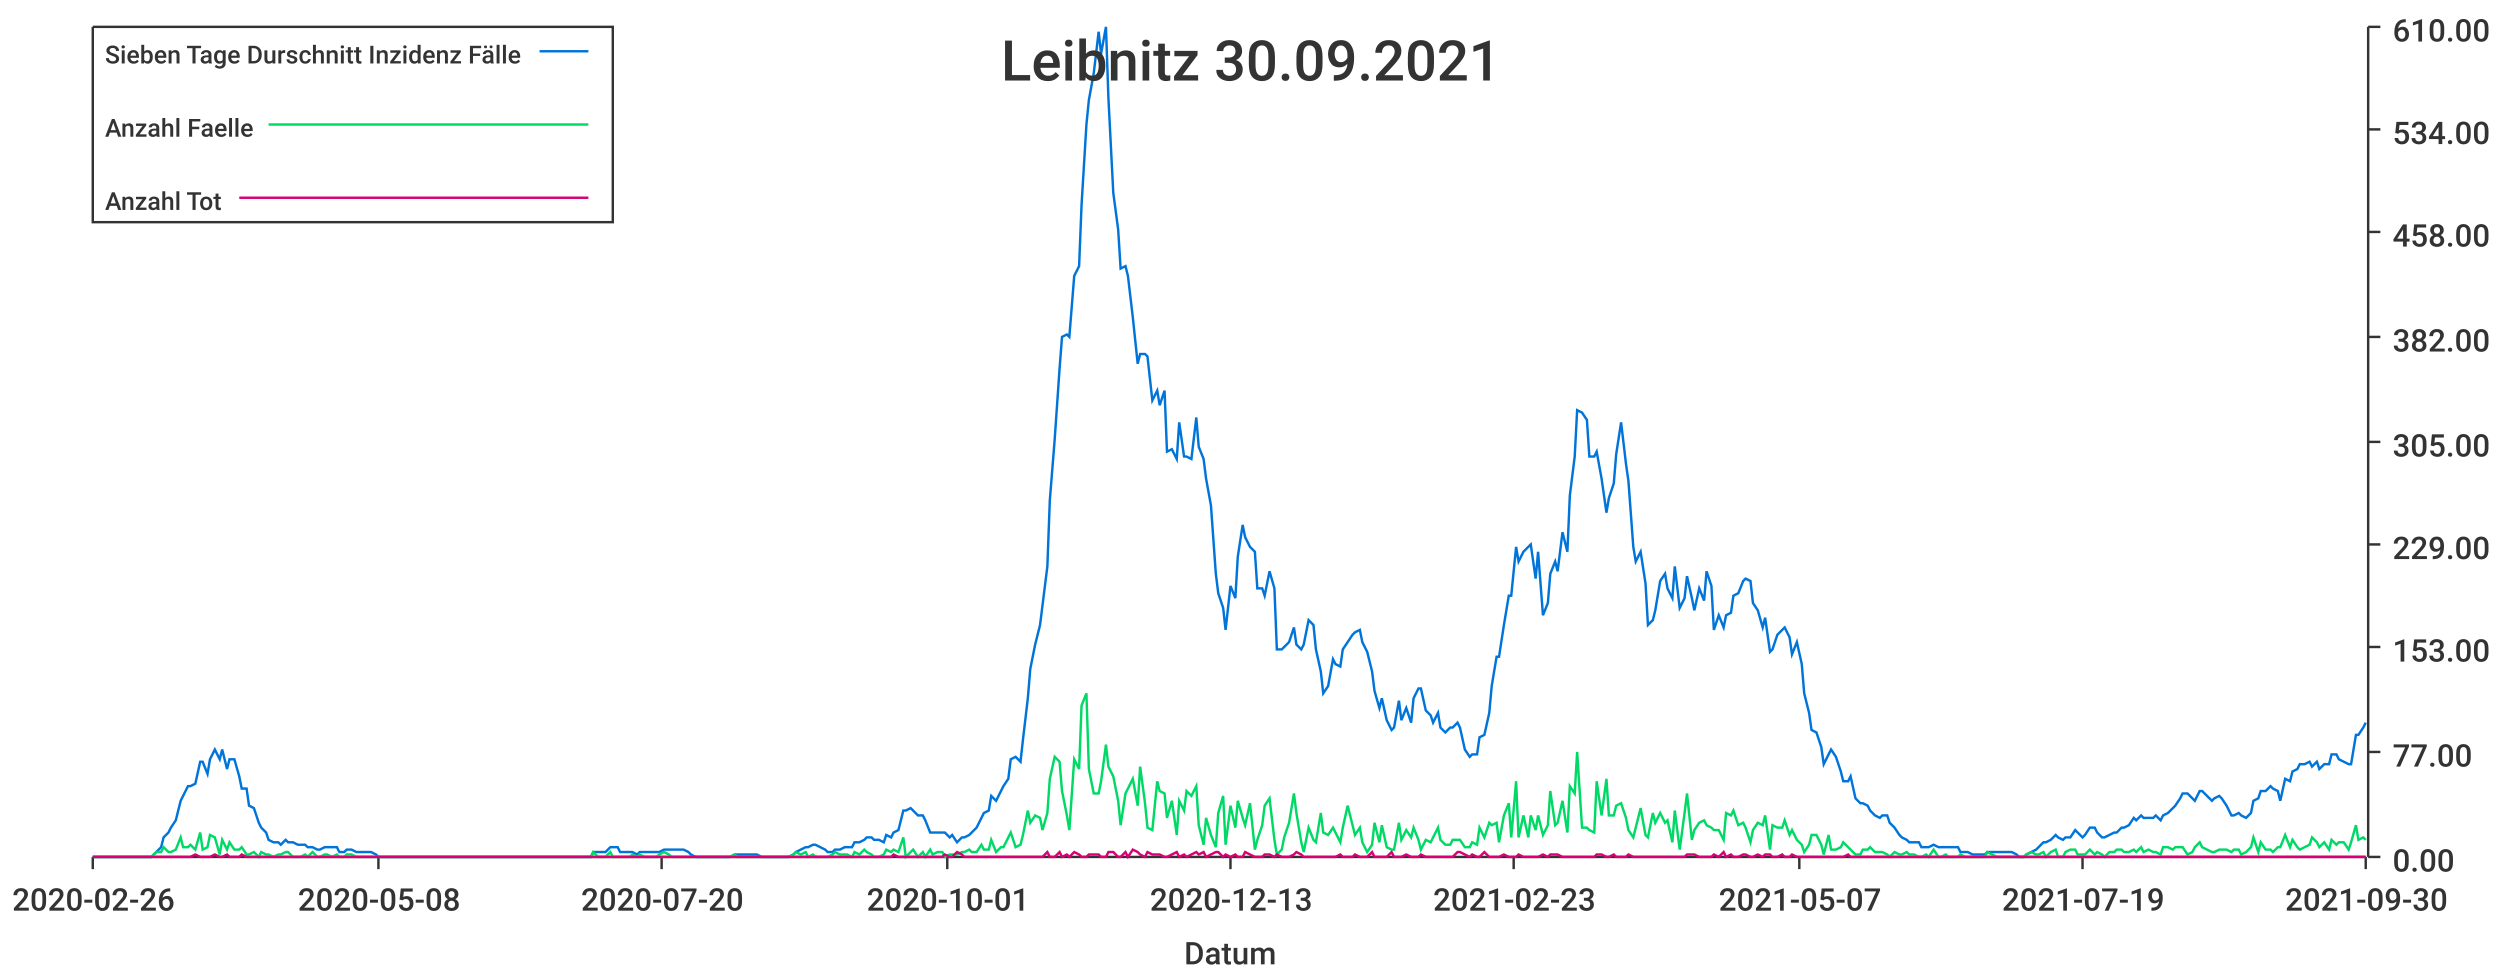
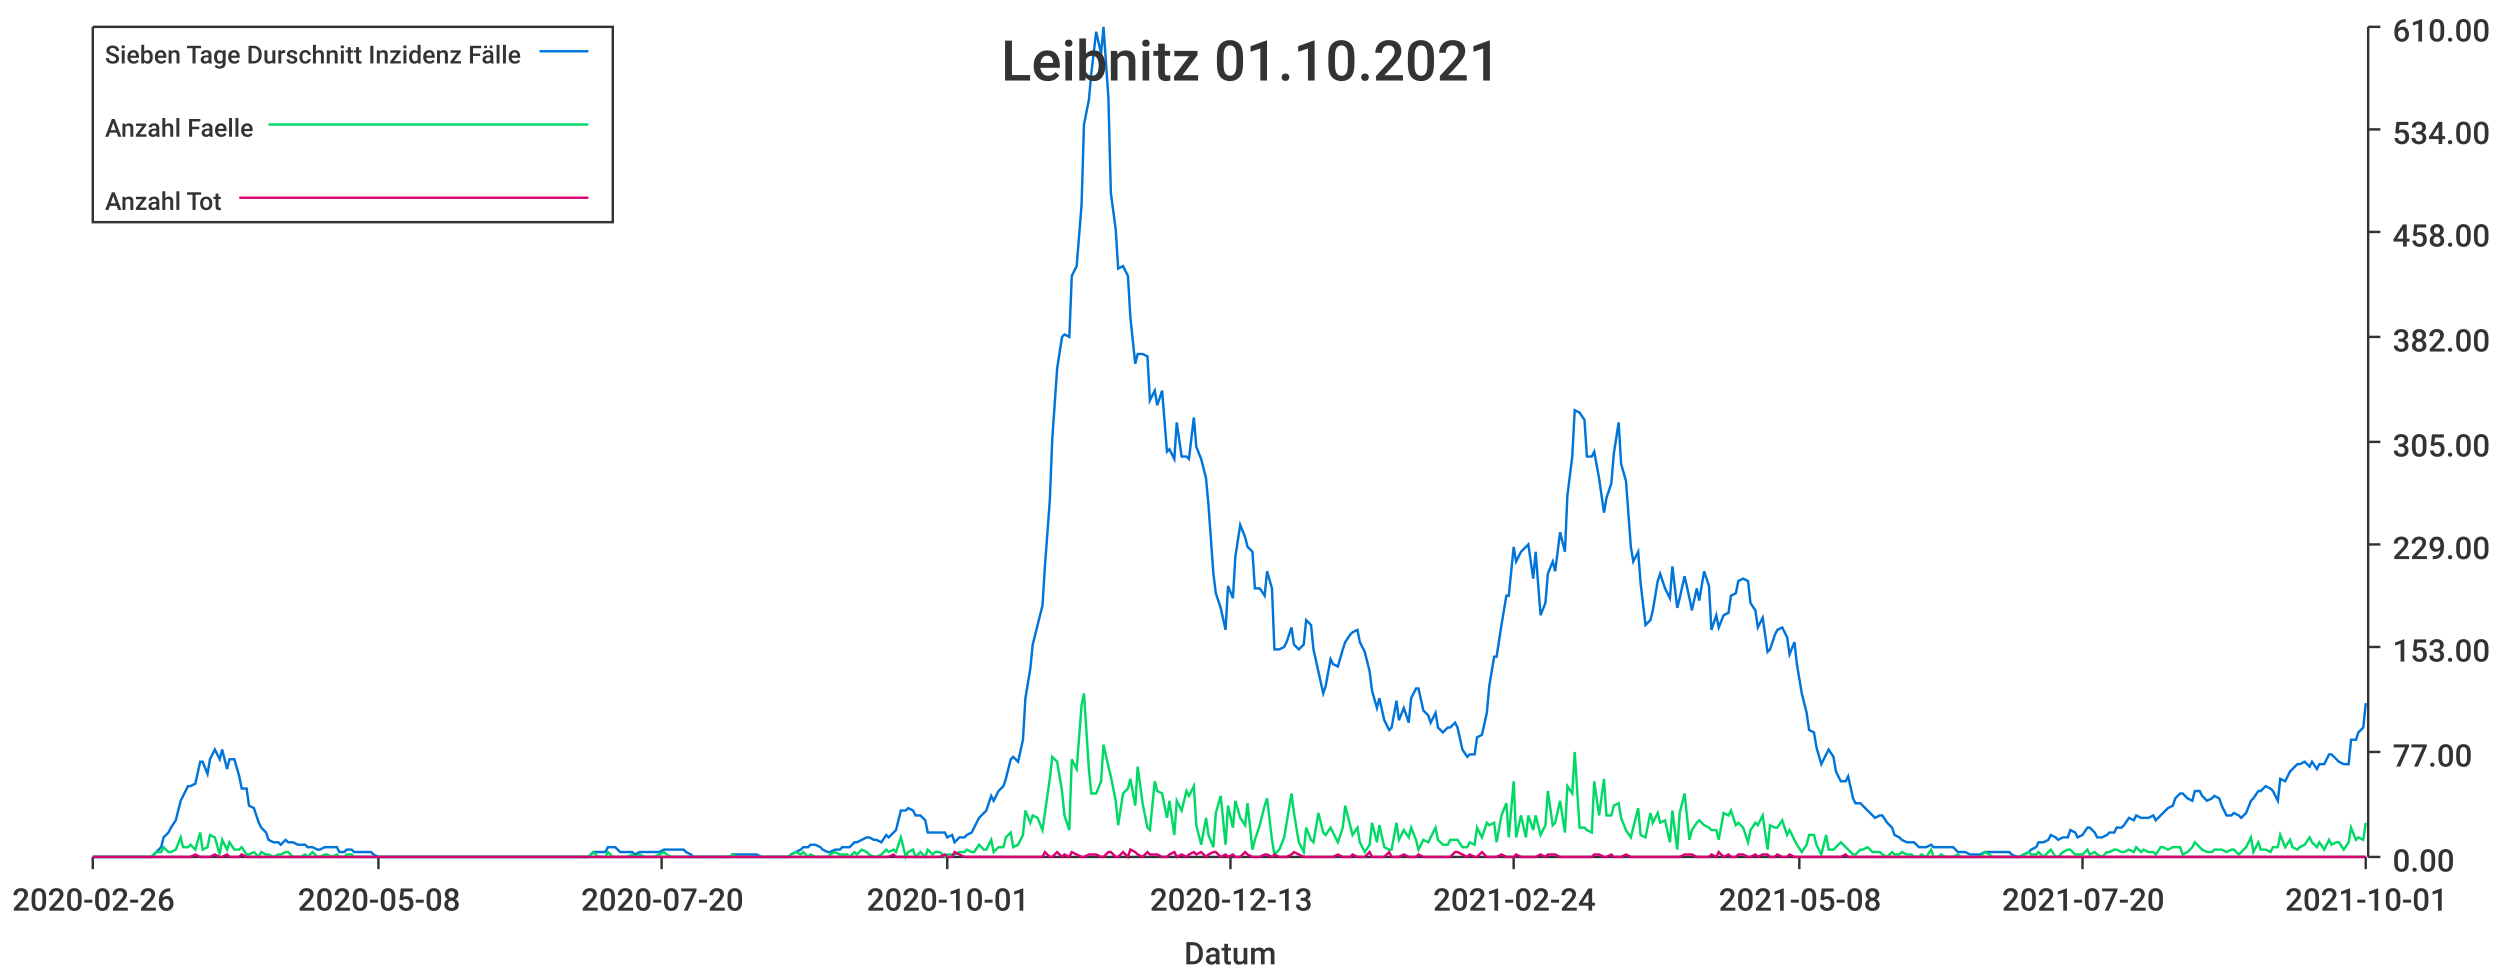
<svg xmlns="http://www.w3.org/2000/svg" width="1024" height="400">\n<path d="M 0 0 L 1024 0 L 1024 400 L 0 400 L 0 0" style="stroke-width:0;stroke:rgba(255,255,255,1.0);fill:rgba(255,255,255,1.0)" />
  <path d="M 38 11 L 969 11 L 969 351 L 38 351 L 38 11" style="stroke-width:0;stroke:rgba(255,255,255,1.0);fill:rgba(255,255,255,1.0)" />
  <path d="M 38 351 L 969 351" style="stroke-width:1;stroke:rgba(51,51,51,1.0);fill:none" />
  <path d="M 38 351 L 38 356" style="stroke-width:1;stroke:rgba(51,51,51,1.0);fill:none" />
  <text x="5" y="373" style="stroke-width:0;stroke:none;fill:rgba(51,51,51,1.0);font-size:12.8px;font-family:'Roboto Medium',sans-serif">2020-02-26</text>
  <path d="M 155 351 L 155 356" style="stroke-width:1;stroke:rgba(51,51,51,1.0);fill:none" />
  <text x="122" y="373" style="stroke-width:0;stroke:none;fill:rgba(51,51,51,1.0);font-size:12.8px;font-family:'Roboto Medium',sans-serif">2020-05-08</text>
  <path d="M 271 351 L 271 356" style="stroke-width:1;stroke:rgba(51,51,51,1.0);fill:none" />
  <text x="238" y="373" style="stroke-width:0;stroke:none;fill:rgba(51,51,51,1.0);font-size:12.8px;font-family:'Roboto Medium',sans-serif">2020-07-20</text>
  <path d="M 388 351 L 388 356" style="stroke-width:1;stroke:rgba(51,51,51,1.0);fill:none" />
  <text x="355" y="373" style="stroke-width:0;stroke:none;fill:rgba(51,51,51,1.0);font-size:12.8px;font-family:'Roboto Medium',sans-serif">2020-10-01</text>
  <path d="M 504 351 L 504 356" style="stroke-width:1;stroke:rgba(51,51,51,1.0);fill:none" />
  <text x="471" y="373" style="stroke-width:0;stroke:none;fill:rgba(51,51,51,1.0);font-size:12.8px;font-family:'Roboto Medium',sans-serif">2020-12-13</text>
  <path d="M 620 351 L 620 356" style="stroke-width:1;stroke:rgba(51,51,51,1.0);fill:none" />
-   <text x="587" y="373" style="stroke-width:0;stroke:none;fill:rgba(51,51,51,1.0);font-size:12.8px;font-family:'Roboto Medium',sans-serif">2021-02-23</text>
+   <text x="587" y="373" style="stroke-width:0;stroke:none;fill:rgba(51,51,51,1.0);font-size:12.8px;font-family:'Roboto Medium',sans-serif">2021-02-24</text>
  <path d="M 737 351 L 737 356" style="stroke-width:1;stroke:rgba(51,51,51,1.0);fill:none" />
-   <text x="704" y="373" style="stroke-width:0;stroke:none;fill:rgba(51,51,51,1.0);font-size:12.8px;font-family:'Roboto Medium',sans-serif">2021-05-07</text>
+   <text x="704" y="373" style="stroke-width:0;stroke:none;fill:rgba(51,51,51,1.0);font-size:12.8px;font-family:'Roboto Medium',sans-serif">2021-05-08</text>
  <path d="M 853 351 L 853 356" style="stroke-width:1;stroke:rgba(51,51,51,1.0);fill:none" />
-   <text x="820" y="373" style="stroke-width:0;stroke:none;fill:rgba(51,51,51,1.0);font-size:12.8px;font-family:'Roboto Medium',sans-serif">2021-07-19</text>
+   <text x="820" y="373" style="stroke-width:0;stroke:none;fill:rgba(51,51,51,1.0);font-size:12.8px;font-family:'Roboto Medium',sans-serif">2021-07-20</text>
  <path d="M 969 351 L 969 356" style="stroke-width:1;stroke:rgba(51,51,51,1.0);fill:none" />
-   <text x="936" y="373" style="stroke-width:0;stroke:none;fill:rgba(51,51,51,1.0);font-size:12.8px;font-family:'Roboto Medium',sans-serif">2021-09-30</text>
+   <text x="936" y="373" style="stroke-width:0;stroke:none;fill:rgba(51,51,51,1.0);font-size:12.8px;font-family:'Roboto Medium',sans-serif">2021-10-01</text>
  <text x="485" y="395" style="stroke-width:0;stroke:none;fill:rgba(51,51,51,1.0);font-size:12.8px;font-family:'Roboto Medium',sans-serif">Datum</text>
  <path d="M 970 351 L 970 11" style="stroke-width:1;stroke:rgba(51,51,51,1.0);fill:none" />
  <path d="M 970 351 L 975 351" style="stroke-width:1;stroke:rgba(51,51,51,1.0);fill:none" />
  <text x="980" y="357" style="stroke-width:0;stroke:none;fill:rgba(51,51,51,1.0);font-size:12.8px;font-family:'Roboto Medium',sans-serif">0.00</text>
  <path d="M 970 308 L 975 308" style="stroke-width:1;stroke:rgba(51,51,51,1.0);fill:none" />
  <text x="980" y="314" style="stroke-width:0;stroke:none;fill:rgba(51,51,51,1.0);font-size:12.8px;font-family:'Roboto Medium',sans-serif">77.00</text>
  <path d="M 970 265 L 975 265" style="stroke-width:1;stroke:rgba(51,51,51,1.0);fill:none" />
  <text x="980" y="271" style="stroke-width:0;stroke:none;fill:rgba(51,51,51,1.0);font-size:12.8px;font-family:'Roboto Medium',sans-serif">153.00</text>
  <path d="M 970 223 L 975 223" style="stroke-width:1;stroke:rgba(51,51,51,1.0);fill:none" />
  <text x="980" y="229" style="stroke-width:0;stroke:none;fill:rgba(51,51,51,1.0);font-size:12.8px;font-family:'Roboto Medium',sans-serif">229.00</text>
  <path d="M 970 181 L 975 181" style="stroke-width:1;stroke:rgba(51,51,51,1.0);fill:none" />
  <text x="980" y="187" style="stroke-width:0;stroke:none;fill:rgba(51,51,51,1.0);font-size:12.8px;font-family:'Roboto Medium',sans-serif">305.00</text>
  <path d="M 970 138 L 975 138" style="stroke-width:1;stroke:rgba(51,51,51,1.0);fill:none" />
  <text x="980" y="144" style="stroke-width:0;stroke:none;fill:rgba(51,51,51,1.0);font-size:12.8px;font-family:'Roboto Medium',sans-serif">382.00</text>
  <path d="M 970 95 L 975 95" style="stroke-width:1;stroke:rgba(51,51,51,1.0);fill:none" />
  <text x="980" y="101" style="stroke-width:0;stroke:none;fill:rgba(51,51,51,1.0);font-size:12.8px;font-family:'Roboto Medium',sans-serif">458.00</text>
  <path d="M 970 53 L 975 53" style="stroke-width:1;stroke:rgba(51,51,51,1.0);fill:none" />
  <text x="980" y="59" style="stroke-width:0;stroke:none;fill:rgba(51,51,51,1.0);font-size:12.8px;font-family:'Roboto Medium',sans-serif">534.00</text>
  <path d="M 970 11 L 975 11" style="stroke-width:1;stroke:rgba(51,51,51,1.0);fill:none" />
  <text x="980" y="17" style="stroke-width:0;stroke:none;fill:rgba(51,51,51,1.0);font-size:12.8px;font-family:'Roboto Medium',sans-serif">610.00</text>
-   <path d="M 38 351 L 40 351 L 42 351 L 43 351 L 45 351 L 46 351 L 48 351 L 50 351 L 51 351 L 53 351 L 54 351 L 56 351 L 58 351 L 59 351 L 61 351 L 62 351 L 64 349 L 66 347 L 67 343 L 69 341 L 70 339 L 72 336 L 74 328 L 75 326 L 77 322 L 78 322 L 80 321 L 82 312 L 83 312 L 85 317 L 86 311 L 88 307 L 90 311 L 91 307 L 93 315 L 94 311 L 96 311 L 98 318 L 99 323 L 101 323 L 102 330 L 104 331 L 106 337 L 107 339 L 109 341 L 110 344 L 112 345 L 114 345 L 115 346 L 117 344 L 118 345 L 120 345 L 122 346 L 123 346 L 125 346 L 126 347 L 128 347 L 130 348 L 131 348 L 133 347 L 134 347 L 136 347 L 138 347 L 139 349 L 141 349 L 142 348 L 144 348 L 146 349 L 147 349 L 149 349 L 150 349 L 152 349 L 154 350 L 155 351 L 157 351 L 158 351 L 160 351 L 162 351 L 163 351 L 165 351 L 166 351 L 168 351 L 170 351 L 171 351 L 173 351 L 174 351 L 176 351 L 178 351 L 179 351 L 181 351 L 182 351 L 184 351 L 186 351 L 187 351 L 189 351 L 190 351 L 192 351 L 194 351 L 195 351 L 197 351 L 198 351 L 200 351 L 202 351 L 203 351 L 205 351 L 206 351 L 208 351 L 210 351 L 211 351 L 213 351 L 214 351 L 216 351 L 218 351 L 219 351 L 221 351 L 222 351 L 224 351 L 226 351 L 227 351 L 229 351 L 230 351 L 232 351 L 234 351 L 235 351 L 237 351 L 238 351 L 240 351 L 242 351 L 243 349 L 245 349 L 246 349 L 248 349 L 250 347 L 251 347 L 253 347 L 254 349 L 256 349 L 258 349 L 259 349 L 261 350 L 262 349 L 264 349 L 266 349 L 267 349 L 269 349 L 270 349 L 272 348 L 274 348 L 275 348 L 277 348 L 278 348 L 280 348 L 282 349 L 283 350 L 285 351 L 286 351 L 288 351 L 290 351 L 291 351 L 293 351 L 294 351 L 296 351 L 298 351 L 299 351 L 301 350 L 302 350 L 304 350 L 306 350 L 307 350 L 309 350 L 310 350 L 312 351 L 314 351 L 315 351 L 317 351 L 318 351 L 320 351 L 322 351 L 323 351 L 325 350 L 326 349 L 328 348 L 330 347 L 331 347 L 333 346 L 334 346 L 336 347 L 338 348 L 339 349 L 341 349 L 342 348 L 344 348 L 346 347 L 347 347 L 349 347 L 350 345 L 352 345 L 354 344 L 355 343 L 357 343 L 358 344 L 360 344 L 362 345 L 363 342 L 365 343 L 366 341 L 368 340 L 370 332 L 371 332 L 373 331 L 374 332 L 376 334 L 378 334 L 379 336 L 381 341 L 382 341 L 384 341 L 386 341 L 387 341 L 389 343 L 390 342 L 392 345 L 394 343 L 395 343 L 397 342 L 398 341 L 400 339 L 402 335 L 403 333 L 405 332 L 406 326 L 408 328 L 410 324 L 411 322 L 413 319 L 414 311 L 416 310 L 418 312 L 419 303 L 421 286 L 422 274 L 424 264 L 426 256 L 427 248 L 429 232 L 430 205 L 432 180 L 434 151 L 435 138 L 437 137 L 438 138 L 440 113 L 442 109 L 443 84 L 445 51 L 446 41 L 448 30 L 450 13 L 451 22 L 453 11 L 454 40 L 456 79 L 458 94 L 459 110 L 461 109 L 462 113 L 464 130 L 466 149 L 467 145 L 469 145 L 470 146 L 472 164 L 474 160 L 475 166 L 477 160 L 478 185 L 480 184 L 482 188 L 483 173 L 485 187 L 486 187 L 488 188 L 490 171 L 491 183 L 493 188 L 494 196 L 496 207 L 498 235 L 499 243 L 501 249 L 502 258 L 504 240 L 506 245 L 507 228 L 509 215 L 510 220 L 512 224 L 514 226 L 515 241 L 517 241 L 518 244 L 520 234 L 522 241 L 523 266 L 525 266 L 526 265 L 528 263 L 530 257 L 531 264 L 533 266 L 534 264 L 536 254 L 538 256 L 539 266 L 541 275 L 542 284 L 544 281 L 546 270 L 547 272 L 549 273 L 550 266 L 552 263 L 554 260 L 555 259 L 557 258 L 558 263 L 560 267 L 562 275 L 563 283 L 565 290 L 566 286 L 568 295 L 570 299 L 571 298 L 573 287 L 574 295 L 576 290 L 578 296 L 579 286 L 581 282 L 582 282 L 584 291 L 586 293 L 587 296 L 589 292 L 590 298 L 592 300 L 594 298 L 595 298 L 597 296 L 598 298 L 600 307 L 602 310 L 603 309 L 605 309 L 606 302 L 608 301 L 610 292 L 611 281 L 613 269 L 614 269 L 616 256 L 618 244 L 619 244 L 621 224 L 622 230 L 624 226 L 626 224 L 627 223 L 629 237 L 630 226 L 632 252 L 634 247 L 635 235 L 637 230 L 638 234 L 640 218 L 642 226 L 643 203 L 645 187 L 646 168 L 648 169 L 650 172 L 651 187 L 653 187 L 654 185 L 656 196 L 658 210 L 659 204 L 661 198 L 662 186 L 664 173 L 666 190 L 667 197 L 669 224 L 670 230 L 672 226 L 674 239 L 675 256 L 677 254 L 678 250 L 680 238 L 682 235 L 683 241 L 685 245 L 686 232 L 688 249 L 690 245 L 691 236 L 693 245 L 694 250 L 696 241 L 698 246 L 699 234 L 701 240 L 702 258 L 704 252 L 706 257 L 707 252 L 709 251 L 710 244 L 712 243 L 714 238 L 715 237 L 717 238 L 718 247 L 720 250 L 722 257 L 723 253 L 725 267 L 726 266 L 728 260 L 730 258 L 731 257 L 733 261 L 734 268 L 736 263 L 738 272 L 739 284 L 741 292 L 742 299 L 744 300 L 746 306 L 747 313 L 749 309 L 750 307 L 752 310 L 754 316 L 755 320 L 757 320 L 758 318 L 760 327 L 762 329 L 763 329 L 765 330 L 766 332 L 768 334 L 770 335 L 771 334 L 773 334 L 774 337 L 776 339 L 778 342 L 779 343 L 781 344 L 782 345 L 784 345 L 786 345 L 787 347 L 789 347 L 790 347 L 792 346 L 794 347 L 795 347 L 797 347 L 798 347 L 800 347 L 802 347 L 803 349 L 805 349 L 806 349 L 808 350 L 810 350 L 811 350 L 813 350 L 814 349 L 816 349 L 818 349 L 819 349 L 821 349 L 822 349 L 824 349 L 826 350 L 827 351 L 829 351 L 830 350 L 832 349 L 834 348 L 835 347 L 837 345 L 838 345 L 840 344 L 842 342 L 843 343 L 845 344 L 846 343 L 848 343 L 850 340 L 851 341 L 853 343 L 854 342 L 856 339 L 858 339 L 859 341 L 861 343 L 862 343 L 864 342 L 866 341 L 867 341 L 869 339 L 870 339 L 872 338 L 874 335 L 875 336 L 877 334 L 878 335 L 880 335 L 882 335 L 883 334 L 885 336 L 886 334 L 888 333 L 890 331 L 891 330 L 893 327 L 894 325 L 896 325 L 898 327 L 899 328 L 901 324 L 902 324 L 904 326 L 906 328 L 907 327 L 909 326 L 910 327 L 912 330 L 914 334 L 915 334 L 917 333 L 918 334 L 920 335 L 922 333 L 923 328 L 925 327 L 926 324 L 928 324 L 930 322 L 931 323 L 933 324 L 934 328 L 936 319 L 938 320 L 939 316 L 941 315 L 942 313 L 944 313 L 946 312 L 947 314 L 949 312 L 950 315 L 952 313 L 954 313 L 955 309 L 957 309 L 958 311 L 960 312 L 962 313 L 963 313 L 965 301 L 966 301 L 968 298 L 969 296" style="stroke-width:1;stroke:rgba(0,116,217,1.0);fill:none" />
-   <path d="M 38 351 L 40 351 L 42 351 L 43 351 L 45 351 L 46 351 L 48 351 L 50 351 L 51 351 L 53 351 L 54 351 L 56 351 L 58 351 L 59 351 L 61 351 L 62 351 L 64 349 L 66 349 L 67 347 L 69 349 L 70 349 L 72 348 L 74 343 L 75 347 L 77 347 L 78 346 L 80 348 L 82 341 L 83 348 L 85 347 L 86 342 L 88 343 L 90 350 L 91 344 L 93 348 L 94 345 L 96 348 L 98 348 L 99 347 L 101 350 L 102 350 L 104 349 L 106 351 L 107 349 L 109 350 L 110 350 L 112 351 L 114 350 L 115 350 L 117 349 L 118 349 L 120 351 L 122 351 L 123 351 L 125 350 L 126 351 L 128 349 L 130 351 L 131 351 L 133 350 L 134 350 L 136 351 L 138 350 L 139 351 L 141 351 L 142 350 L 144 350 L 146 351 L 147 351 L 149 351 L 150 351 L 152 351 L 154 351 L 155 351 L 157 351 L 158 351 L 160 351 L 162 351 L 163 351 L 165 351 L 166 351 L 168 351 L 170 351 L 171 351 L 173 351 L 174 351 L 176 351 L 178 351 L 179 351 L 181 351 L 182 351 L 184 351 L 186 351 L 187 351 L 189 351 L 190 351 L 192 351 L 194 351 L 195 351 L 197 351 L 198 351 L 200 351 L 202 351 L 203 351 L 205 351 L 206 351 L 208 351 L 210 351 L 211 351 L 213 351 L 214 351 L 216 351 L 218 351 L 219 351 L 221 351 L 222 351 L 224 351 L 226 351 L 227 351 L 229 351 L 230 351 L 232 351 L 234 351 L 235 351 L 237 351 L 238 351 L 240 351 L 242 351 L 243 349 L 245 351 L 246 351 L 248 351 L 250 349 L 251 351 L 253 351 L 254 351 L 256 351 L 258 351 L 259 350 L 261 351 L 262 350 L 264 351 L 266 351 L 267 351 L 269 351 L 270 350 L 272 349 L 274 350 L 275 351 L 277 351 L 278 351 L 280 351 L 282 351 L 283 351 L 285 351 L 286 351 L 288 351 L 290 351 L 291 351 L 293 351 L 294 351 L 296 351 L 298 351 L 299 351 L 301 350 L 302 351 L 304 351 L 306 351 L 307 351 L 309 351 L 310 351 L 312 351 L 314 351 L 315 351 L 317 351 L 318 351 L 320 351 L 322 351 L 323 351 L 325 350 L 326 349 L 328 350 L 330 349 L 331 351 L 333 350 L 334 351 L 336 351 L 338 351 L 339 351 L 341 350 L 342 349 L 344 350 L 346 350 L 347 350 L 349 351 L 350 349 L 352 350 L 354 348 L 355 349 L 357 350 L 358 351 L 360 351 L 362 350 L 363 348 L 365 349 L 366 348 L 368 349 L 370 343 L 371 351 L 373 349 L 374 348 L 376 351 L 378 349 L 379 351 L 381 348 L 382 350 L 384 349 L 386 349 L 387 351 L 389 350 L 390 350 L 392 350 L 394 349 L 395 349 L 397 348 L 398 349 L 400 349 L 402 346 L 403 348 L 405 348 L 406 344 L 408 349 L 410 347 L 411 347 L 413 343 L 414 341 L 416 347 L 418 346 L 419 342 L 421 332 L 422 337 L 424 334 L 426 335 L 427 340 L 429 333 L 430 319 L 432 310 L 434 312 L 435 324 L 437 334 L 438 340 L 440 311 L 442 315 L 443 289 L 445 284 L 446 315 L 448 325 L 450 325 L 451 320 L 453 305 L 454 314 L 456 318 L 458 328 L 459 338 L 461 325 L 462 323 L 464 319 L 466 330 L 467 314 L 469 329 L 470 339 L 472 340 L 474 320 L 475 324 L 477 325 L 478 335 L 480 328 L 482 342 L 483 328 L 485 332 L 486 324 L 488 326 L 490 322 L 491 338 L 493 346 L 494 335 L 496 342 L 498 347 L 499 333 L 501 326 L 502 346 L 504 330 L 506 339 L 507 328 L 509 335 L 510 338 L 512 329 L 514 348 L 515 344 L 517 338 L 518 330 L 520 327 L 522 344 L 523 350 L 525 348 L 526 343 L 528 337 L 530 325 L 531 333 L 533 345 L 534 349 L 536 339 L 538 344 L 539 345 L 541 333 L 542 341 L 544 342 L 546 339 L 547 341 L 549 345 L 550 339 L 552 330 L 554 338 L 555 342 L 557 339 L 558 345 L 560 349 L 562 346 L 563 337 L 565 345 L 566 338 L 568 347 L 570 348 L 571 348 L 573 337 L 574 344 L 576 340 L 578 343 L 579 339 L 581 344 L 582 348 L 584 344 L 586 345 L 587 343 L 589 339 L 590 344 L 592 346 L 594 346 L 595 344 L 597 344 L 598 344 L 600 347 L 602 347 L 603 345 L 605 346 L 606 339 L 608 343 L 610 337 L 611 338 L 613 337 L 614 345 L 616 334 L 618 329 L 619 343 L 621 320 L 622 343 L 624 334 L 626 343 L 627 334 L 629 340 L 630 334 L 632 342 L 634 338 L 635 324 L 637 338 L 638 337 L 640 328 L 642 341 L 643 322 L 645 325 L 646 308 L 648 339 L 650 339 L 651 340 L 653 341 L 654 320 L 656 334 L 658 319 L 659 334 L 661 334 L 662 330 L 664 329 L 666 335 L 667 340 L 669 343 L 670 339 L 672 331 L 674 342 L 675 343 L 677 333 L 678 337 L 680 333 L 682 337 L 683 336 L 685 345 L 686 332 L 688 348 L 690 333 L 691 325 L 693 344 L 694 340 L 696 337 L 698 336 L 699 338 L 701 339 L 702 340 L 704 340 L 706 344 L 707 333 L 709 334 L 710 332 L 712 338 L 714 337 L 715 339 L 717 345 L 718 340 L 720 337 L 722 338 L 723 334 L 725 348 L 726 338 L 728 339 L 730 339 L 731 336 L 733 342 L 734 340 L 736 344 L 738 346 L 739 349 L 741 346 L 742 342 L 744 342 L 746 346 L 747 350 L 749 342 L 750 348 L 752 348 L 754 347 L 755 345 L 757 347 L 758 348 L 760 350 L 762 350 L 763 348 L 765 348 L 766 347 L 768 349 L 770 349 L 771 349 L 773 350 L 774 351 L 776 349 L 778 350 L 779 350 L 781 349 L 782 350 L 784 350 L 786 351 L 787 351 L 789 350 L 790 351 L 792 348 L 794 351 L 795 351 L 797 350 L 798 351 L 800 351 L 802 351 L 803 350 L 805 351 L 806 351 L 808 351 L 810 351 L 811 351 L 813 351 L 814 349 L 816 350 L 818 351 L 819 351 L 821 351 L 822 351 L 824 351 L 826 351 L 827 351 L 829 351 L 830 350 L 832 349 L 834 350 L 835 350 L 837 349 L 838 351 L 840 349 L 842 348 L 843 351 L 845 351 L 846 349 L 848 348 L 850 348 L 851 350 L 853 350 L 854 350 L 856 348 L 858 350 L 859 349 L 861 350 L 862 351 L 864 349 L 866 349 L 867 348 L 869 348 L 870 349 L 872 349 L 874 348 L 875 349 L 877 347 L 878 349 L 880 348 L 882 349 L 883 349 L 885 350 L 886 347 L 888 347 L 890 348 L 891 347 L 893 347 L 894 347 L 896 350 L 898 349 L 899 347 L 901 345 L 902 347 L 904 348 L 906 349 L 907 349 L 909 348 L 910 348 L 912 348 L 914 349 L 915 348 L 917 348 L 918 350 L 920 349 L 922 347 L 923 343 L 925 349 L 926 345 L 928 348 L 930 348 L 931 349 L 933 347 L 934 347 L 936 342 L 938 347 L 939 344 L 941 347 L 942 348 L 944 347 L 946 346 L 947 343 L 949 345 L 950 347 L 952 345 L 954 348 L 955 344 L 957 346 L 958 345 L 960 345 L 962 348 L 963 345 L 965 338 L 966 344 L 968 343 L 969 344" style="stroke-width:1;stroke:rgba(0,217,101,1.0);fill:none" />
-   <path d="M 38 351 L 40 351 L 42 351 L 43 351 L 45 351 L 46 351 L 48 351 L 50 351 L 51 351 L 53 351 L 54 351 L 56 351 L 58 351 L 59 351 L 61 351 L 62 351 L 64 351 L 66 351 L 67 351 L 69 351 L 70 351 L 72 351 L 74 351 L 75 351 L 77 351 L 78 351 L 80 350 L 82 351 L 83 351 L 85 351 L 86 351 L 88 350 L 90 351 L 91 351 L 93 350 L 94 351 L 96 351 L 98 351 L 99 350 L 101 351 L 102 351 L 104 351 L 106 351 L 107 351 L 109 351 L 110 351 L 112 351 L 114 351 L 115 351 L 117 351 L 118 351 L 120 351 L 122 351 L 123 351 L 125 351 L 126 351 L 128 351 L 130 351 L 131 351 L 133 351 L 134 351 L 136 351 L 138 351 L 139 351 L 141 351 L 142 351 L 144 351 L 146 351 L 147 351 L 149 351 L 150 351 L 152 351 L 154 351 L 155 351 L 157 351 L 158 351 L 160 351 L 162 351 L 163 351 L 165 351 L 166 351 L 168 351 L 170 351 L 171 351 L 173 351 L 174 351 L 176 351 L 178 351 L 179 351 L 181 351 L 182 351 L 184 351 L 186 351 L 187 351 L 189 351 L 190 351 L 192 351 L 194 351 L 195 351 L 197 351 L 198 351 L 200 351 L 202 351 L 203 351 L 205 351 L 206 351 L 208 351 L 210 351 L 211 351 L 213 351 L 214 351 L 216 351 L 218 351 L 219 351 L 221 351 L 222 351 L 224 351 L 226 351 L 227 351 L 229 351 L 230 351 L 232 351 L 234 351 L 235 351 L 237 351 L 238 351 L 240 351 L 242 351 L 243 351 L 245 351 L 246 351 L 248 351 L 250 351 L 251 351 L 253 351 L 254 351 L 256 351 L 258 351 L 259 351 L 261 351 L 262 351 L 264 351 L 266 351 L 267 351 L 269 351 L 270 351 L 272 351 L 274 351 L 275 351 L 277 351 L 278 351 L 280 351 L 282 351 L 283 351 L 285 351 L 286 351 L 288 351 L 290 351 L 291 351 L 293 351 L 294 351 L 296 351 L 298 351 L 299 351 L 301 351 L 302 351 L 304 351 L 306 351 L 307 351 L 309 351 L 310 351 L 312 351 L 314 351 L 315 351 L 317 351 L 318 351 L 320 351 L 322 351 L 323 351 L 325 351 L 326 351 L 328 351 L 330 351 L 331 351 L 333 351 L 334 351 L 336 351 L 338 351 L 339 351 L 341 351 L 342 351 L 344 351 L 346 351 L 347 351 L 349 351 L 350 351 L 352 351 L 354 351 L 355 351 L 357 351 L 358 351 L 360 351 L 362 351 L 363 351 L 365 351 L 366 350 L 368 351 L 370 351 L 371 351 L 373 351 L 374 351 L 376 351 L 378 351 L 379 351 L 381 351 L 382 351 L 384 351 L 386 351 L 387 350 L 389 351 L 390 351 L 392 349 L 394 350 L 395 351 L 397 351 L 398 351 L 400 351 L 402 351 L 403 351 L 405 351 L 406 351 L 408 351 L 410 351 L 411 351 L 413 351 L 414 351 L 416 351 L 418 351 L 419 351 L 421 351 L 422 351 L 424 351 L 426 351 L 427 351 L 429 349 L 430 351 L 432 351 L 434 349 L 435 351 L 437 350 L 438 351 L 440 349 L 442 350 L 443 351 L 445 351 L 446 350 L 448 350 L 450 350 L 451 351 L 453 351 L 454 349 L 456 349 L 458 351 L 459 351 L 461 349 L 462 351 L 464 348 L 466 349 L 467 350 L 469 351 L 470 349 L 472 350 L 474 350 L 475 350 L 477 351 L 478 351 L 480 350 L 482 349 L 483 351 L 485 350 L 486 351 L 488 350 L 490 349 L 491 350 L 493 349 L 494 351 L 496 350 L 498 349 L 499 349 L 501 351 L 502 350 L 504 351 L 506 350 L 507 351 L 509 351 L 510 349 L 512 350 L 514 351 L 515 351 L 517 351 L 518 350 L 520 350 L 522 351 L 523 350 L 525 351 L 526 351 L 528 351 L 530 350 L 531 349 L 533 350 L 534 351 L 536 351 L 538 351 L 539 351 L 541 351 L 542 351 L 544 351 L 546 351 L 547 351 L 549 350 L 550 351 L 552 351 L 554 351 L 555 350 L 557 351 L 558 351 L 560 351 L 562 349 L 563 351 L 565 351 L 566 351 L 568 351 L 570 349 L 571 351 L 573 351 L 574 351 L 576 350 L 578 351 L 579 351 L 581 351 L 582 350 L 584 351 L 586 351 L 587 351 L 589 351 L 590 351 L 592 351 L 594 351 L 595 351 L 597 349 L 598 349 L 600 350 L 602 351 L 603 350 L 605 351 L 606 351 L 608 349 L 610 351 L 611 351 L 613 351 L 614 351 L 616 350 L 618 351 L 619 351 L 621 351 L 622 350 L 624 351 L 626 351 L 627 351 L 629 351 L 630 351 L 632 350 L 634 351 L 635 350 L 637 350 L 638 350 L 640 351 L 642 351 L 643 351 L 645 351 L 646 351 L 648 351 L 650 351 L 651 351 L 653 351 L 654 350 L 656 350 L 658 351 L 659 351 L 661 350 L 662 351 L 664 351 L 666 351 L 667 350 L 669 351 L 670 351 L 672 351 L 674 351 L 675 351 L 677 351 L 678 351 L 680 351 L 682 351 L 683 351 L 685 351 L 686 351 L 688 351 L 690 351 L 691 350 L 693 350 L 694 350 L 696 351 L 698 351 L 699 351 L 701 351 L 702 350 L 704 351 L 706 349 L 707 351 L 709 350 L 710 351 L 712 351 L 714 350 L 715 350 L 717 351 L 718 351 L 720 350 L 722 351 L 723 350 L 725 350 L 726 351 L 728 351 L 730 350 L 731 351 L 733 351 L 734 350 L 736 351 L 738 351 L 739 351 L 741 351 L 742 351 L 744 351 L 746 351 L 747 351 L 749 351 L 750 351 L 752 351 L 754 351 L 755 351 L 757 350 L 758 351 L 760 351 L 762 351 L 763 351 L 765 351 L 766 351 L 768 351 L 770 351 L 771 351 L 773 351 L 774 351 L 776 351 L 778 351 L 779 351 L 781 351 L 782 351 L 784 351 L 786 351 L 787 351 L 789 351 L 790 351 L 792 351 L 794 351 L 795 351 L 797 351 L 798 351 L 800 351 L 802 351 L 803 351 L 805 351 L 806 351 L 808 351 L 810 351 L 811 351 L 813 351 L 814 351 L 816 351 L 818 351 L 819 351 L 821 351 L 822 351 L 824 351 L 826 351 L 827 351 L 829 351 L 830 351 L 832 351 L 834 351 L 835 351 L 837 351 L 838 351 L 840 351 L 842 351 L 843 351 L 845 351 L 846 351 L 848 351 L 850 351 L 851 351 L 853 351 L 854 351 L 856 351 L 858 351 L 859 351 L 861 351 L 862 351 L 864 351 L 866 351 L 867 351 L 869 351 L 870 351 L 872 351 L 874 351 L 875 351 L 877 351 L 878 351 L 880 351 L 882 351 L 883 351 L 885 351 L 886 351 L 888 351 L 890 351 L 891 351 L 893 351 L 894 351 L 896 351 L 898 351 L 899 351 L 901 351 L 902 351 L 904 351 L 906 351 L 907 351 L 909 351 L 910 351 L 912 351 L 914 351 L 915 351 L 917 351 L 918 351 L 920 351 L 922 351 L 923 351 L 925 351 L 926 351 L 928 351 L 930 351 L 931 351 L 933 351 L 934 351 L 936 351 L 938 351 L 939 351 L 941 351 L 942 351 L 944 351 L 946 351 L 947 351 L 949 351 L 950 351 L 952 351 L 954 351 L 955 351 L 957 351 L 958 351 L 960 351 L 962 351 L 963 351 L 965 351 L 966 351 L 968 351 L 969 351" style="stroke-width:1;stroke:rgba(217,0,116,1.0);fill:none" />
-   <text x="410" y="33" style="stroke-width:0;stroke:none;fill:rgba(51,51,51,1.0);font-size:23.0px;font-family:'Roboto Medium',sans-serif">Leibnitz 30.09.2021</text>
+   <path d="M 38 351 L 40 351 L 42 351 L 43 351 L 45 351 L 46 351 L 48 351 L 50 351 L 51 351 L 53 351 L 54 351 L 56 351 L 58 351 L 59 351 L 61 351 L 62 351 L 64 349 L 66 347 L 67 343 L 69 341 L 70 339 L 72 336 L 74 328 L 75 326 L 77 322 L 78 322 L 80 321 L 82 312 L 83 312 L 85 317 L 86 311 L 88 307 L 90 311 L 91 307 L 93 315 L 94 311 L 96 311 L 98 318 L 99 323 L 101 323 L 102 330 L 104 331 L 106 337 L 107 339 L 109 341 L 110 344 L 112 345 L 114 345 L 115 346 L 117 344 L 118 345 L 120 345 L 122 346 L 123 346 L 125 346 L 126 347 L 128 347 L 130 348 L 131 348 L 133 347 L 134 347 L 136 347 L 138 347 L 139 349 L 141 349 L 142 348 L 144 348 L 145 349 L 147 349 L 149 349 L 150 349 L 152 349 L 153 350 L 155 351 L 157 351 L 158 351 L 160 351 L 161 351 L 163 351 L 165 351 L 166 351 L 168 351 L 169 351 L 171 351 L 173 351 L 174 351 L 176 351 L 177 351 L 179 351 L 181 351 L 182 351 L 184 351 L 185 351 L 187 351 L 189 351 L 190 351 L 192 351 L 193 351 L 195 351 L 197 351 L 198 351 L 200 351 L 201 351 L 203 351 L 205 351 L 206 351 L 208 351 L 209 351 L 211 351 L 213 351 L 214 351 L 216 351 L 217 351 L 219 351 L 221 351 L 222 351 L 224 351 L 225 351 L 227 351 L 229 351 L 230 351 L 232 351 L 233 351 L 235 351 L 237 351 L 238 351 L 240 351 L 241 351 L 243 349 L 245 349 L 246 349 L 248 349 L 249 347 L 251 347 L 252 347 L 254 349 L 256 349 L 257 349 L 259 349 L 260 350 L 262 349 L 264 349 L 265 349 L 267 349 L 268 349 L 270 349 L 272 348 L 273 348 L 275 348 L 276 348 L 278 348 L 280 348 L 281 349 L 283 350 L 284 351 L 286 351 L 288 351 L 289 351 L 291 351 L 292 351 L 294 351 L 296 351 L 297 351 L 299 351 L 300 350 L 302 350 L 304 350 L 305 350 L 307 350 L 308 350 L 310 350 L 312 351 L 313 351 L 315 351 L 316 351 L 318 351 L 320 351 L 321 351 L 323 351 L 324 350 L 326 349 L 328 348 L 329 347 L 331 347 L 332 346 L 334 346 L 336 347 L 337 348 L 339 349 L 340 349 L 342 348 L 344 348 L 345 347 L 347 347 L 348 347 L 350 345 L 351 345 L 353 344 L 355 343 L 356 343 L 358 344 L 359 344 L 361 345 L 363 342 L 364 343 L 366 341 L 367 340 L 369 332 L 371 332 L 372 331 L 374 332 L 375 334 L 377 334 L 379 336 L 380 341 L 382 341 L 383 341 L 385 341 L 387 341 L 388 343 L 390 342 L 391 345 L 393 343 L 395 343 L 396 342 L 398 341 L 399 339 L 401 335 L 403 333 L 404 332 L 406 326 L 407 328 L 409 324 L 411 322 L 412 319 L 414 311 L 415 310 L 417 312 L 419 303 L 420 286 L 422 274 L 423 264 L 425 256 L 427 248 L 428 232 L 430 205 L 431 180 L 433 151 L 435 138 L 436 137 L 438 138 L 439 113 L 441 109 L 443 84 L 444 51 L 446 41 L 447 30 L 449 13 L 451 22 L 452 11 L 454 40 L 455 79 L 457 94 L 458 110 L 460 109 L 462 113 L 463 130 L 465 149 L 466 145 L 468 145 L 470 146 L 471 164 L 473 160 L 474 166 L 476 160 L 478 185 L 479 184 L 481 188 L 482 173 L 484 187 L 486 187 L 487 188 L 489 171 L 490 183 L 492 188 L 494 196 L 495 207 L 497 235 L 498 243 L 500 249 L 502 258 L 503 240 L 505 245 L 506 228 L 508 215 L 510 220 L 511 224 L 513 226 L 514 241 L 516 241 L 518 244 L 519 234 L 521 241 L 522 266 L 524 266 L 526 265 L 527 263 L 529 257 L 530 264 L 532 266 L 534 264 L 535 254 L 537 256 L 538 266 L 540 275 L 542 284 L 543 281 L 545 270 L 546 272 L 548 273 L 550 266 L 551 263 L 553 260 L 554 259 L 556 258 L 557 263 L 559 267 L 561 275 L 562 283 L 564 290 L 565 286 L 567 295 L 569 299 L 570 298 L 572 287 L 573 295 L 575 290 L 577 296 L 578 286 L 580 282 L 581 282 L 583 291 L 585 293 L 586 296 L 588 292 L 589 298 L 591 300 L 593 298 L 594 298 L 596 296 L 597 298 L 599 307 L 601 310 L 602 309 L 604 309 L 605 302 L 607 301 L 609 292 L 610 281 L 612 269 L 613 269 L 615 256 L 617 244 L 618 244 L 620 224 L 621 230 L 623 226 L 625 224 L 626 223 L 628 237 L 629 226 L 631 252 L 633 247 L 634 235 L 636 230 L 637 234 L 639 218 L 641 226 L 642 203 L 644 187 L 645 168 L 647 169 L 649 172 L 650 187 L 652 187 L 653 185 L 655 196 L 657 210 L 658 204 L 660 198 L 661 186 L 663 173 L 664 190 L 666 197 L 668 224 L 669 230 L 671 226 L 672 239 L 674 256 L 676 254 L 677 250 L 679 238 L 680 235 L 682 241 L 684 245 L 685 232 L 687 249 L 688 245 L 690 236 L 692 245 L 693 250 L 695 241 L 696 246 L 698 234 L 700 240 L 701 258 L 703 252 L 704 257 L 706 252 L 708 251 L 709 244 L 711 243 L 712 238 L 714 237 L 716 238 L 717 247 L 719 250 L 720 257 L 722 253 L 724 267 L 725 266 L 727 260 L 728 258 L 730 257 L 732 261 L 733 268 L 735 263 L 736 272 L 738 284 L 740 292 L 741 299 L 743 300 L 744 306 L 746 313 L 748 309 L 749 307 L 751 310 L 752 316 L 754 320 L 756 320 L 757 318 L 759 327 L 760 329 L 762 329 L 763 330 L 765 332 L 767 334 L 768 335 L 770 334 L 771 334 L 773 337 L 775 339 L 776 342 L 778 343 L 779 344 L 781 345 L 783 345 L 784 345 L 786 347 L 787 347 L 789 347 L 791 346 L 792 347 L 794 347 L 795 347 L 797 347 L 799 347 L 800 347 L 802 349 L 803 349 L 805 349 L 807 350 L 808 350 L 810 350 L 811 350 L 813 349 L 815 349 L 816 349 L 818 349 L 819 349 L 821 349 L 823 349 L 824 350 L 826 351 L 827 351 L 829 350 L 831 349 L 832 348 L 834 347 L 835 345 L 837 345 L 839 344 L 840 342 L 842 343 L 843 344 L 845 343 L 847 343 L 848 340 L 850 341 L 851 343 L 853 342 L 855 339 L 856 339 L 858 341 L 859 343 L 861 343 L 863 342 L 864 341 L 866 341 L 867 339 L 869 339 L 870 338 L 872 335 L 874 336 L 875 334 L 877 335 L 878 335 L 880 335 L 882 334 L 883 336 L 885 334 L 886 333 L 888 331 L 890 330 L 891 327 L 893 325 L 894 325 L 896 327 L 898 328 L 899 324 L 901 324 L 902 326 L 904 328 L 906 327 L 907 326 L 909 327 L 910 330 L 912 334 L 914 334 L 915 333 L 917 334 L 918 335 L 920 333 L 922 328 L 923 327 L 925 324 L 926 324 L 928 322 L 930 323 L 931 324 L 933 328 L 934 319 L 936 320 L 938 316 L 939 315 L 941 313 L 942 313 L 944 312 L 946 314 L 947 312 L 949 315 L 950 313 L 952 313 L 954 309 L 955 309 L 957 311 L 958 312 L 960 313 L 962 313 L 963 303 L 965 303 L 966 300 L 968 298 L 969 288" style="stroke-width:1;stroke:rgba(0,116,217,1.0);fill:none" />
+   <path d="M 38 351 L 40 351 L 42 351 L 43 351 L 45 351 L 46 351 L 48 351 L 50 351 L 51 351 L 53 351 L 54 351 L 56 351 L 58 351 L 59 351 L 61 351 L 62 351 L 64 349 L 66 349 L 67 347 L 69 349 L 70 349 L 72 348 L 74 343 L 75 347 L 77 347 L 78 346 L 80 348 L 82 341 L 83 348 L 85 347 L 86 342 L 88 343 L 90 350 L 91 344 L 93 348 L 94 345 L 96 348 L 98 348 L 99 347 L 101 350 L 102 350 L 104 349 L 106 351 L 107 349 L 109 350 L 110 350 L 112 351 L 114 350 L 115 350 L 117 349 L 118 349 L 120 351 L 122 351 L 123 351 L 125 350 L 126 351 L 128 349 L 130 351 L 131 351 L 133 350 L 134 350 L 136 351 L 138 350 L 139 351 L 141 351 L 142 350 L 144 350 L 145 351 L 147 351 L 149 351 L 150 351 L 152 351 L 153 351 L 155 351 L 157 351 L 158 351 L 160 351 L 161 351 L 163 351 L 165 351 L 166 351 L 168 351 L 169 351 L 171 351 L 173 351 L 174 351 L 176 351 L 177 351 L 179 351 L 181 351 L 182 351 L 184 351 L 185 351 L 187 351 L 189 351 L 190 351 L 192 351 L 193 351 L 195 351 L 197 351 L 198 351 L 200 351 L 201 351 L 203 351 L 205 351 L 206 351 L 208 351 L 209 351 L 211 351 L 213 351 L 214 351 L 216 351 L 217 351 L 219 351 L 221 351 L 222 351 L 224 351 L 225 351 L 227 351 L 229 351 L 230 351 L 232 351 L 233 351 L 235 351 L 237 351 L 238 351 L 240 351 L 241 351 L 243 349 L 245 351 L 246 351 L 248 351 L 249 349 L 251 351 L 252 351 L 254 351 L 256 351 L 257 351 L 259 350 L 260 351 L 262 350 L 264 351 L 265 351 L 267 351 L 268 351 L 270 350 L 272 349 L 273 350 L 275 351 L 276 351 L 278 351 L 280 351 L 281 351 L 283 351 L 284 351 L 286 351 L 288 351 L 289 351 L 291 351 L 292 351 L 294 351 L 296 351 L 297 351 L 299 351 L 300 350 L 302 351 L 304 351 L 305 351 L 307 351 L 308 351 L 310 351 L 312 351 L 313 351 L 315 351 L 316 351 L 318 351 L 320 351 L 321 351 L 323 351 L 324 350 L 326 349 L 328 350 L 329 349 L 331 351 L 332 350 L 334 351 L 336 351 L 337 351 L 339 351 L 340 350 L 342 349 L 344 350 L 345 350 L 347 350 L 348 351 L 350 349 L 351 350 L 353 348 L 355 349 L 356 350 L 358 351 L 359 351 L 361 350 L 363 348 L 364 349 L 366 348 L 367 349 L 369 343 L 371 351 L 372 349 L 374 348 L 375 351 L 377 349 L 379 351 L 380 348 L 382 350 L 383 349 L 385 349 L 387 351 L 388 350 L 390 350 L 391 350 L 393 349 L 395 349 L 396 348 L 398 349 L 399 349 L 401 346 L 403 348 L 404 348 L 406 344 L 407 349 L 409 347 L 411 347 L 412 343 L 414 341 L 415 347 L 417 346 L 419 342 L 420 332 L 422 337 L 423 334 L 425 335 L 427 340 L 428 333 L 430 319 L 431 310 L 433 312 L 435 324 L 436 334 L 438 340 L 439 311 L 441 315 L 443 289 L 444 284 L 446 315 L 447 325 L 449 325 L 451 320 L 452 305 L 454 314 L 455 318 L 457 328 L 458 338 L 460 325 L 462 323 L 463 319 L 465 330 L 466 314 L 468 329 L 470 339 L 471 340 L 473 320 L 474 324 L 476 325 L 478 335 L 479 328 L 481 342 L 482 328 L 484 332 L 486 324 L 487 326 L 489 322 L 490 338 L 492 346 L 494 335 L 495 342 L 497 347 L 498 333 L 500 326 L 502 346 L 503 330 L 505 339 L 506 328 L 508 335 L 510 338 L 511 329 L 513 348 L 514 344 L 516 338 L 518 330 L 519 327 L 521 344 L 522 350 L 524 348 L 526 343 L 527 337 L 529 325 L 530 333 L 532 345 L 534 349 L 535 339 L 537 344 L 538 345 L 540 333 L 542 341 L 543 342 L 545 339 L 546 341 L 548 345 L 550 339 L 551 330 L 553 338 L 554 342 L 556 339 L 557 345 L 559 349 L 561 346 L 562 337 L 564 345 L 565 338 L 567 347 L 569 348 L 570 348 L 572 337 L 573 344 L 575 340 L 577 343 L 578 339 L 580 344 L 581 348 L 583 344 L 585 345 L 586 343 L 588 339 L 589 344 L 591 346 L 593 346 L 594 344 L 596 344 L 597 344 L 599 347 L 601 347 L 602 345 L 604 346 L 605 339 L 607 343 L 609 337 L 610 338 L 612 337 L 613 345 L 615 334 L 617 329 L 618 343 L 620 320 L 621 343 L 623 334 L 625 343 L 626 334 L 628 340 L 629 334 L 631 342 L 633 338 L 634 324 L 636 338 L 637 337 L 639 328 L 641 341 L 642 322 L 644 325 L 645 308 L 647 339 L 649 339 L 650 340 L 652 341 L 653 320 L 655 334 L 657 319 L 658 334 L 660 334 L 661 330 L 663 329 L 664 335 L 666 340 L 668 343 L 669 339 L 671 331 L 672 342 L 674 343 L 676 333 L 677 337 L 679 333 L 680 337 L 682 336 L 684 345 L 685 332 L 687 348 L 688 333 L 690 325 L 692 344 L 693 340 L 695 337 L 696 336 L 698 338 L 700 339 L 701 340 L 703 340 L 704 344 L 706 333 L 708 334 L 709 332 L 711 338 L 712 337 L 714 339 L 716 345 L 717 340 L 719 337 L 720 338 L 722 334 L 724 348 L 725 338 L 727 339 L 728 339 L 730 336 L 732 342 L 733 340 L 735 344 L 736 346 L 738 349 L 740 346 L 741 342 L 743 342 L 744 346 L 746 350 L 748 342 L 749 348 L 751 348 L 752 347 L 754 345 L 756 347 L 757 348 L 759 350 L 760 350 L 762 348 L 763 348 L 765 347 L 767 349 L 768 349 L 770 349 L 771 350 L 773 351 L 775 349 L 776 350 L 778 350 L 779 349 L 781 350 L 783 350 L 784 351 L 786 351 L 787 350 L 789 351 L 791 348 L 792 351 L 794 351 L 795 350 L 797 351 L 799 351 L 800 351 L 802 350 L 803 351 L 805 351 L 807 351 L 808 351 L 810 351 L 811 351 L 813 349 L 815 350 L 816 351 L 818 351 L 819 351 L 821 351 L 823 351 L 824 351 L 826 351 L 827 351 L 829 350 L 831 349 L 832 350 L 834 350 L 835 349 L 837 351 L 839 349 L 840 348 L 842 351 L 843 351 L 845 349 L 847 348 L 848 348 L 850 350 L 851 350 L 853 350 L 855 348 L 856 350 L 858 349 L 859 350 L 861 351 L 863 349 L 864 349 L 866 348 L 867 348 L 869 349 L 870 349 L 872 348 L 874 349 L 875 347 L 877 349 L 878 348 L 880 349 L 882 349 L 883 350 L 885 347 L 886 347 L 888 348 L 890 347 L 891 347 L 893 347 L 894 350 L 896 349 L 898 347 L 899 345 L 901 347 L 902 348 L 904 349 L 906 349 L 907 348 L 909 348 L 910 348 L 912 349 L 914 348 L 915 348 L 917 350 L 918 349 L 920 347 L 922 343 L 923 349 L 925 345 L 926 348 L 928 348 L 930 349 L 931 347 L 933 347 L 934 342 L 936 347 L 938 344 L 939 347 L 941 348 L 942 347 L 944 346 L 946 343 L 947 345 L 949 347 L 950 345 L 952 348 L 954 344 L 955 346 L 957 345 L 958 345 L 960 348 L 962 345 L 963 339 L 965 344 L 966 343 L 968 344 L 969 337" style="stroke-width:1;stroke:rgba(0,217,101,1.0);fill:none" />
+   <path d="M 38 351 L 40 351 L 42 351 L 43 351 L 45 351 L 46 351 L 48 351 L 50 351 L 51 351 L 53 351 L 54 351 L 56 351 L 58 351 L 59 351 L 61 351 L 62 351 L 64 351 L 66 351 L 67 351 L 69 351 L 70 351 L 72 351 L 74 351 L 75 351 L 77 351 L 78 351 L 80 350 L 82 351 L 83 351 L 85 351 L 86 351 L 88 350 L 90 351 L 91 351 L 93 350 L 94 351 L 96 351 L 98 351 L 99 350 L 101 351 L 102 351 L 104 351 L 106 351 L 107 351 L 109 351 L 110 351 L 112 351 L 114 351 L 115 351 L 117 351 L 118 351 L 120 351 L 122 351 L 123 351 L 125 351 L 126 351 L 128 351 L 130 351 L 131 351 L 133 351 L 134 351 L 136 351 L 138 351 L 139 351 L 141 351 L 142 351 L 144 351 L 145 351 L 147 351 L 149 351 L 150 351 L 152 351 L 153 351 L 155 351 L 157 351 L 158 351 L 160 351 L 161 351 L 163 351 L 165 351 L 166 351 L 168 351 L 169 351 L 171 351 L 173 351 L 174 351 L 176 351 L 177 351 L 179 351 L 181 351 L 182 351 L 184 351 L 185 351 L 187 351 L 189 351 L 190 351 L 192 351 L 193 351 L 195 351 L 197 351 L 198 351 L 200 351 L 201 351 L 203 351 L 205 351 L 206 351 L 208 351 L 209 351 L 211 351 L 213 351 L 214 351 L 216 351 L 217 351 L 219 351 L 221 351 L 222 351 L 224 351 L 225 351 L 227 351 L 229 351 L 230 351 L 232 351 L 233 351 L 235 351 L 237 351 L 238 351 L 240 351 L 241 351 L 243 351 L 245 351 L 246 351 L 248 351 L 249 351 L 251 351 L 252 351 L 254 351 L 256 351 L 257 351 L 259 351 L 260 351 L 262 351 L 264 351 L 265 351 L 267 351 L 268 351 L 270 351 L 272 351 L 273 351 L 275 351 L 276 351 L 278 351 L 280 351 L 281 351 L 283 351 L 284 351 L 286 351 L 288 351 L 289 351 L 291 351 L 292 351 L 294 351 L 296 351 L 297 351 L 299 351 L 300 351 L 302 351 L 304 351 L 305 351 L 307 351 L 308 351 L 310 351 L 312 351 L 313 351 L 315 351 L 316 351 L 318 351 L 320 351 L 321 351 L 323 351 L 324 351 L 326 351 L 328 351 L 329 351 L 331 351 L 332 351 L 334 351 L 336 351 L 337 351 L 339 351 L 340 351 L 342 351 L 344 351 L 345 351 L 347 351 L 348 351 L 350 351 L 351 351 L 353 351 L 355 351 L 356 351 L 358 351 L 359 351 L 361 351 L 363 351 L 364 351 L 366 350 L 367 351 L 369 351 L 371 351 L 372 351 L 374 351 L 375 351 L 377 351 L 379 351 L 380 351 L 382 351 L 383 351 L 385 351 L 387 350 L 388 351 L 390 351 L 391 349 L 393 350 L 395 351 L 396 351 L 398 351 L 399 351 L 401 351 L 403 351 L 404 351 L 406 351 L 407 351 L 409 351 L 411 351 L 412 351 L 414 351 L 415 351 L 417 351 L 419 351 L 420 351 L 422 351 L 423 351 L 425 351 L 427 351 L 428 349 L 430 351 L 431 351 L 433 349 L 435 351 L 436 350 L 438 351 L 439 349 L 441 350 L 443 351 L 444 351 L 446 350 L 447 350 L 449 350 L 451 351 L 452 351 L 454 349 L 455 349 L 457 351 L 458 351 L 460 349 L 462 351 L 463 348 L 465 349 L 466 350 L 468 351 L 470 349 L 471 350 L 473 350 L 474 350 L 476 351 L 478 351 L 479 350 L 481 349 L 482 351 L 484 350 L 486 351 L 487 350 L 489 349 L 490 350 L 492 349 L 494 351 L 495 350 L 497 349 L 498 349 L 500 351 L 502 350 L 503 351 L 505 350 L 506 351 L 508 351 L 510 349 L 511 350 L 513 351 L 514 351 L 516 351 L 518 350 L 519 350 L 521 351 L 522 350 L 524 351 L 526 351 L 527 351 L 529 350 L 530 349 L 532 350 L 534 351 L 535 351 L 537 351 L 538 351 L 540 351 L 542 351 L 543 351 L 545 351 L 546 351 L 548 350 L 550 351 L 551 351 L 553 351 L 554 350 L 556 351 L 557 351 L 559 351 L 561 349 L 562 351 L 564 351 L 565 351 L 567 351 L 569 349 L 570 351 L 572 351 L 573 351 L 575 350 L 577 351 L 578 351 L 580 351 L 581 350 L 583 351 L 585 351 L 586 351 L 588 351 L 589 351 L 591 351 L 593 351 L 594 351 L 596 349 L 597 349 L 599 350 L 601 351 L 602 350 L 604 351 L 605 351 L 607 349 L 609 351 L 610 351 L 612 351 L 613 351 L 615 350 L 617 351 L 618 351 L 620 351 L 621 350 L 623 351 L 625 351 L 626 351 L 628 351 L 629 351 L 631 350 L 633 351 L 634 350 L 636 350 L 637 350 L 639 351 L 641 351 L 642 351 L 644 351 L 645 351 L 647 351 L 649 351 L 650 351 L 652 351 L 653 350 L 655 350 L 657 351 L 658 351 L 660 350 L 661 351 L 663 351 L 664 351 L 666 350 L 668 351 L 669 351 L 671 351 L 672 351 L 674 351 L 676 351 L 677 351 L 679 351 L 680 351 L 682 351 L 684 351 L 685 351 L 687 351 L 688 351 L 690 350 L 692 350 L 693 350 L 695 351 L 696 351 L 698 351 L 700 351 L 701 350 L 703 351 L 704 349 L 706 351 L 708 350 L 709 351 L 711 351 L 712 350 L 714 350 L 716 351 L 717 351 L 719 350 L 720 351 L 722 350 L 724 350 L 725 351 L 727 351 L 728 350 L 730 351 L 732 351 L 733 350 L 735 351 L 736 351 L 738 351 L 740 351 L 741 351 L 743 351 L 744 351 L 746 351 L 748 351 L 749 351 L 751 351 L 752 351 L 754 351 L 756 350 L 757 351 L 759 351 L 760 351 L 762 351 L 763 351 L 765 351 L 767 351 L 768 351 L 770 351 L 771 351 L 773 351 L 775 351 L 776 351 L 778 351 L 779 351 L 781 351 L 783 351 L 784 351 L 786 351 L 787 351 L 789 351 L 791 351 L 792 351 L 794 351 L 795 351 L 797 351 L 799 351 L 800 351 L 802 351 L 803 351 L 805 351 L 807 351 L 808 351 L 810 351 L 811 351 L 813 351 L 815 351 L 816 351 L 818 351 L 819 351 L 821 351 L 823 351 L 824 351 L 826 351 L 827 351 L 829 351 L 831 351 L 832 351 L 834 351 L 835 351 L 837 351 L 839 351 L 840 351 L 842 351 L 843 351 L 845 351 L 847 351 L 848 351 L 850 351 L 851 351 L 853 351 L 855 351 L 856 351 L 858 351 L 859 351 L 861 351 L 863 351 L 864 351 L 866 351 L 867 351 L 869 351 L 870 351 L 872 351 L 874 351 L 875 351 L 877 351 L 878 351 L 880 351 L 882 351 L 883 351 L 885 351 L 886 351 L 888 351 L 890 351 L 891 351 L 893 351 L 894 351 L 896 351 L 898 351 L 899 351 L 901 351 L 902 351 L 904 351 L 906 351 L 907 351 L 909 351 L 910 351 L 912 351 L 914 351 L 915 351 L 917 351 L 918 351 L 920 351 L 922 351 L 923 351 L 925 351 L 926 351 L 928 351 L 930 351 L 931 351 L 933 351 L 934 351 L 936 351 L 938 351 L 939 351 L 941 351 L 942 351 L 944 351 L 946 351 L 947 351 L 949 351 L 950 351 L 952 351 L 954 351 L 955 351 L 957 351 L 958 351 L 960 351 L 962 351 L 963 351 L 965 351 L 966 351 L 968 351 L 969 351" style="stroke-width:1;stroke:rgba(217,0,116,1.0);fill:none" />
+   <text x="410" y="33" style="stroke-width:0;stroke:none;fill:rgba(51,51,51,1.0);font-size:23.0px;font-family:'Roboto Medium',sans-serif">Leibnitz 01.10.2021</text>
  <path d="M 38 11 L 251 11 L 251 91 L 38 91 L 38 11" style="stroke-width:1;stroke:rgba(51,51,51,1.0);fill:rgba(255,255,255,1.0)" />
  <text x="43" y="26" style="stroke-width:0;stroke:none;fill:rgba(51,51,51,1.0);font-size:10.2px;font-family:'Roboto Medium',sans-serif">Sieben Tage Durschnitt Inzidenz Fälle</text>
  <path d="M 221 21 L 241 21" style="stroke-width:1;stroke:rgba(0,116,217,1.0);fill:none" />
  <text x="43" y="56" style="stroke-width:0;stroke:none;fill:rgba(51,51,51,1.0);font-size:10.2px;font-family:'Roboto Medium',sans-serif">Anzahl Faelle</text>
  <path d="M 110 51 L 241 51" style="stroke-width:1;stroke:rgba(0,217,101,1.0);fill:none" />
  <text x="43" y="86" style="stroke-width:0;stroke:none;fill:rgba(51,51,51,1.0);font-size:10.2px;font-family:'Roboto Medium',sans-serif">Anzahl Tot</text>
  <path d="M 98 81 L 241 81" style="stroke-width:1;stroke:rgba(217,0,116,1.0);fill:none" />
</svg>
